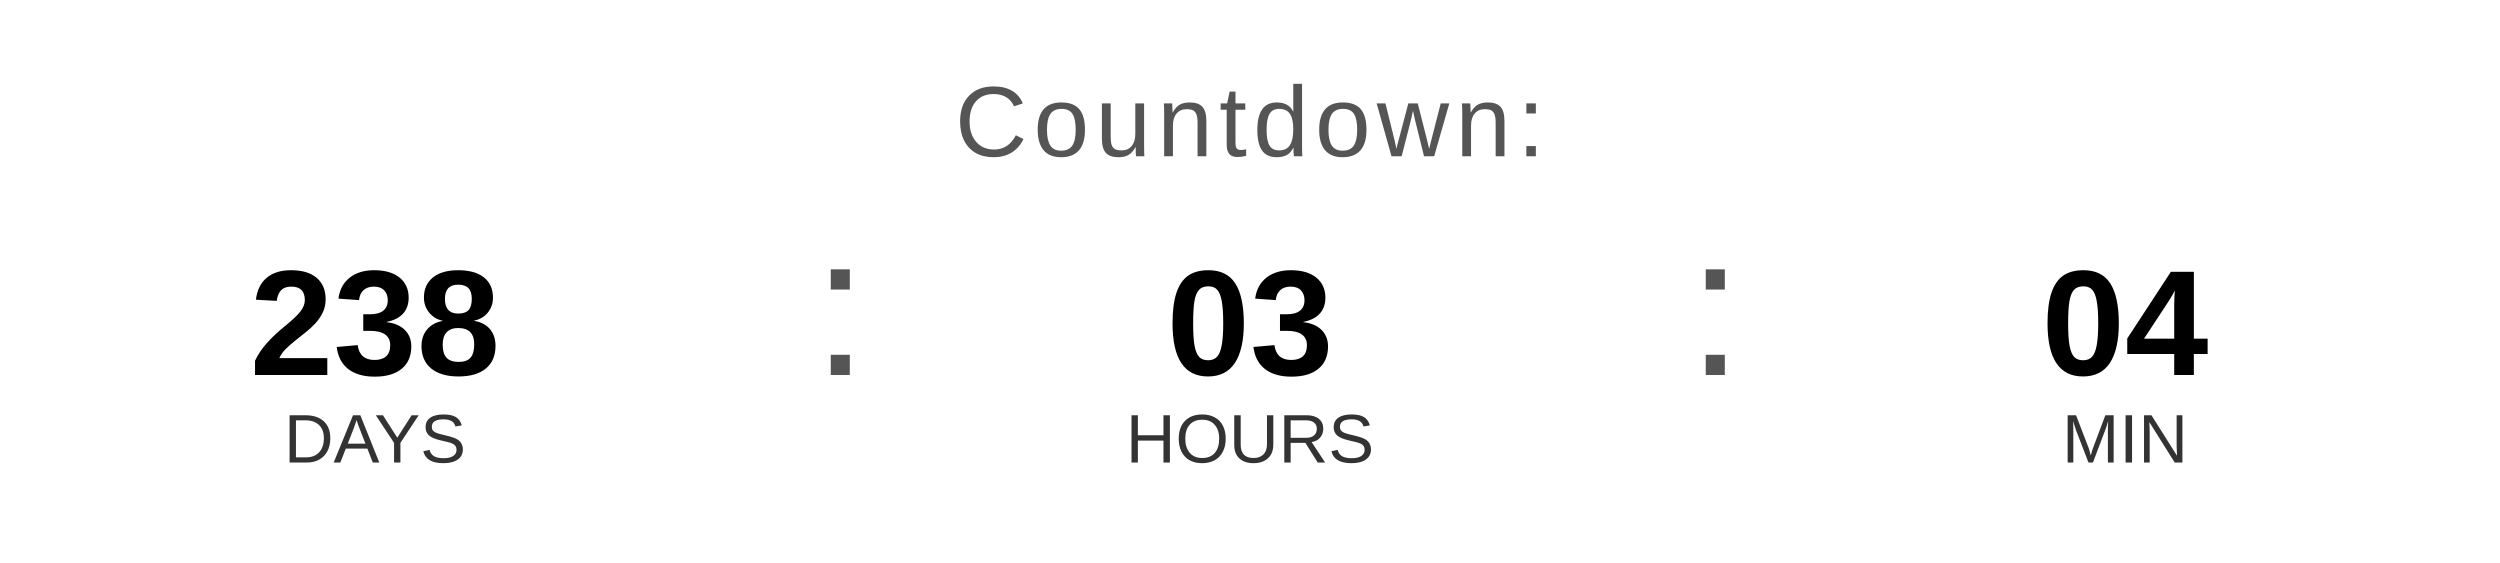
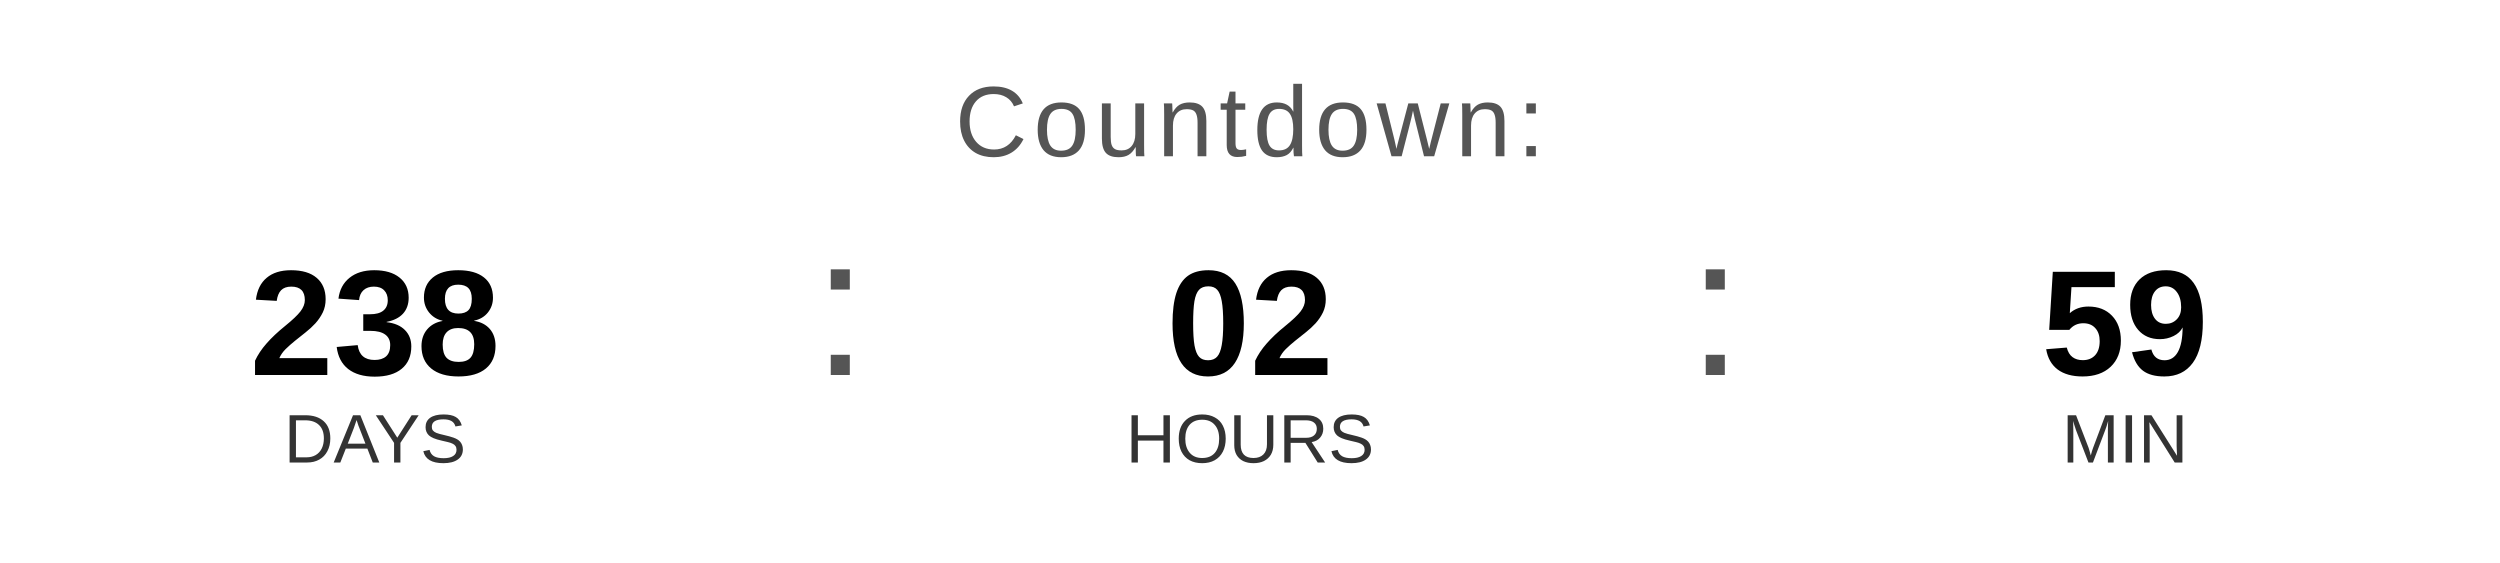
<svg xmlns="http://www.w3.org/2000/svg" width="400" height="90" viewBox="0 0 400 90">
  <text x="200" y="25" font-family="Arial, Helvetica, sans-serif" font-size="16" fill="#555555" text-anchor="middle" letter-spacing="1">
    Countdown:
  </text>
  <text x="60" y="60" font-family="Arial, Helvetica, sans-serif" font-size="24" font-weight="bold" fill="#000000" text-anchor="middle">238</text>
  <text x="60" y="74" font-family="Arial, Helvetica, sans-serif" font-size="11" fill="#333333" text-anchor="middle">DAYS</text>
  <text x="130" y="60" font-family="Arial, sans-serif" font-size="32" fill="#555555">:</text>
-   <text x="200" y="60" font-family="Arial, Helvetica, sans-serif" font-size="24" font-weight="bold" fill="#000000" text-anchor="middle">03</text>
+   <text x="200" y="60" font-family="Arial, Helvetica, sans-serif" font-size="24" font-weight="bold" fill="#000000" text-anchor="middle">02</text>
  <text x="200" y="74" font-family="Arial, Helvetica, sans-serif" font-size="11" fill="#333333" text-anchor="middle">HOURS</text>
  <text x="270" y="60" font-family="Arial, sans-serif" font-size="32" fill="#555555">:</text>
-   <text x="340" y="60" font-family="Arial, Helvetica, sans-serif" font-size="24" font-weight="bold" fill="#000000" text-anchor="middle">04</text>
+   <text x="340" y="60" font-family="Arial, Helvetica, sans-serif" font-size="24" font-weight="bold" fill="#000000" text-anchor="middle">59</text>
  <text x="340" y="74" font-family="Arial, Helvetica, sans-serif" font-size="11" fill="#333333" text-anchor="middle">MIN</text>
</svg>
